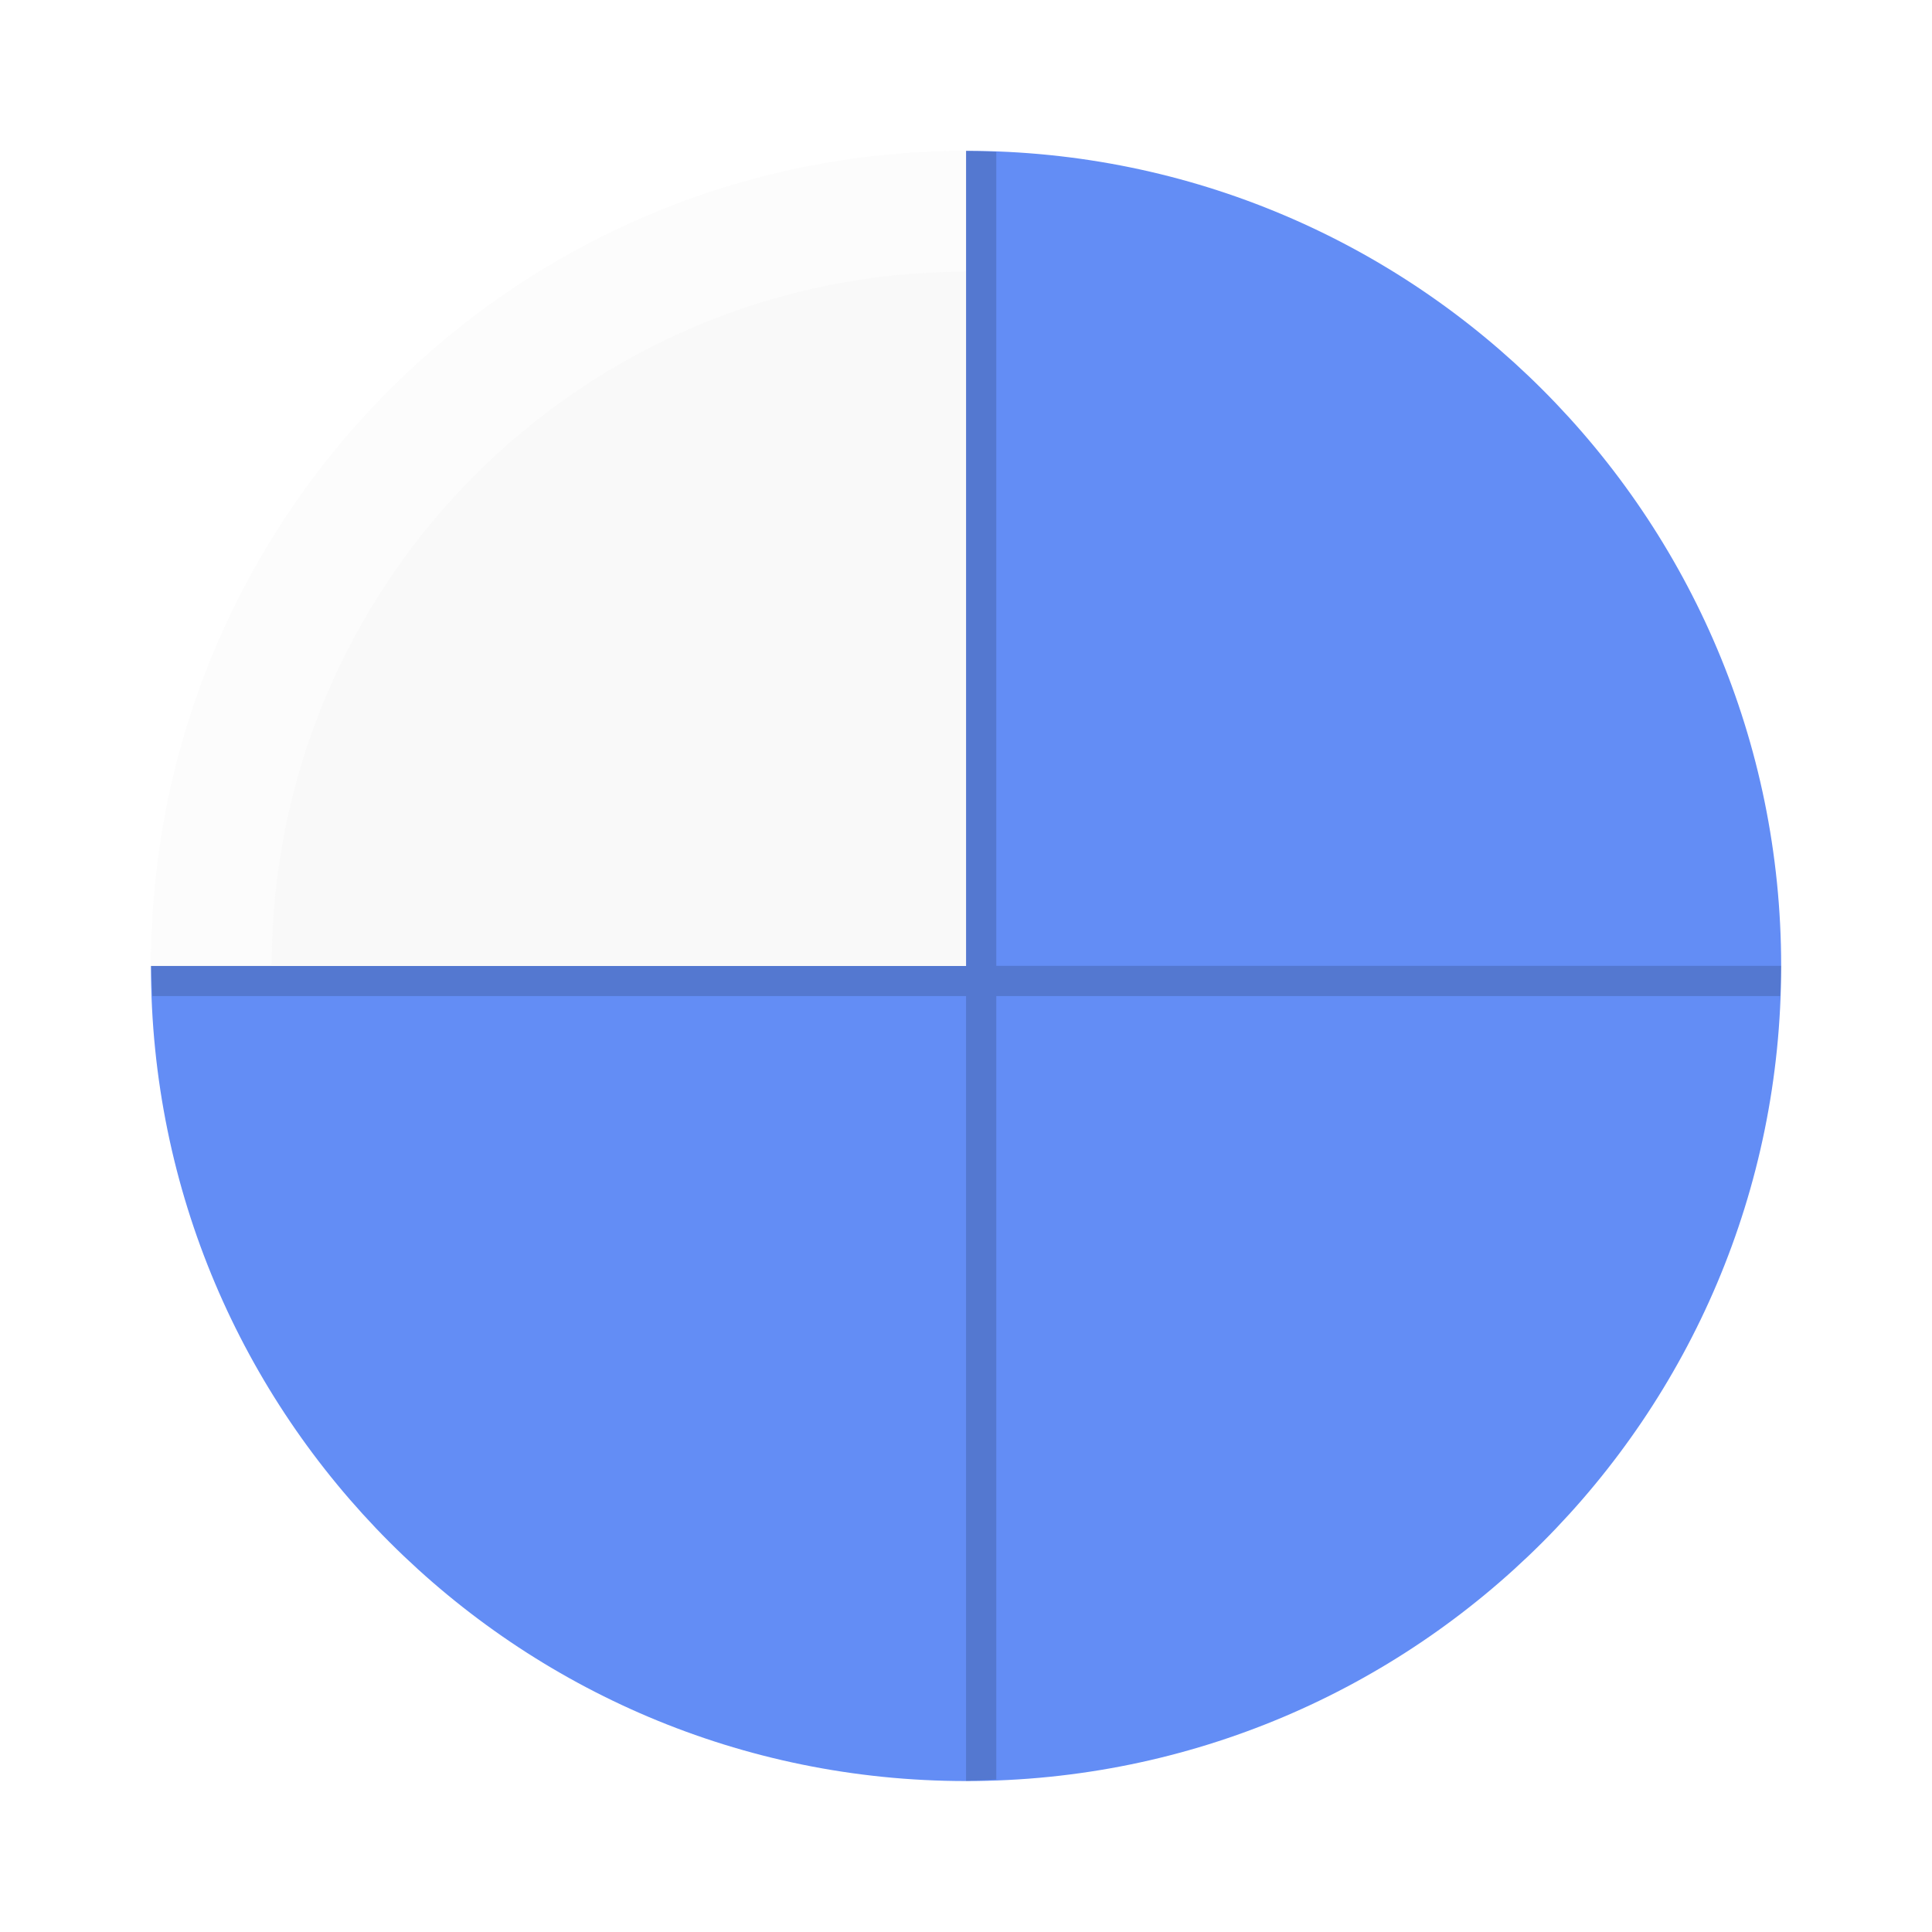
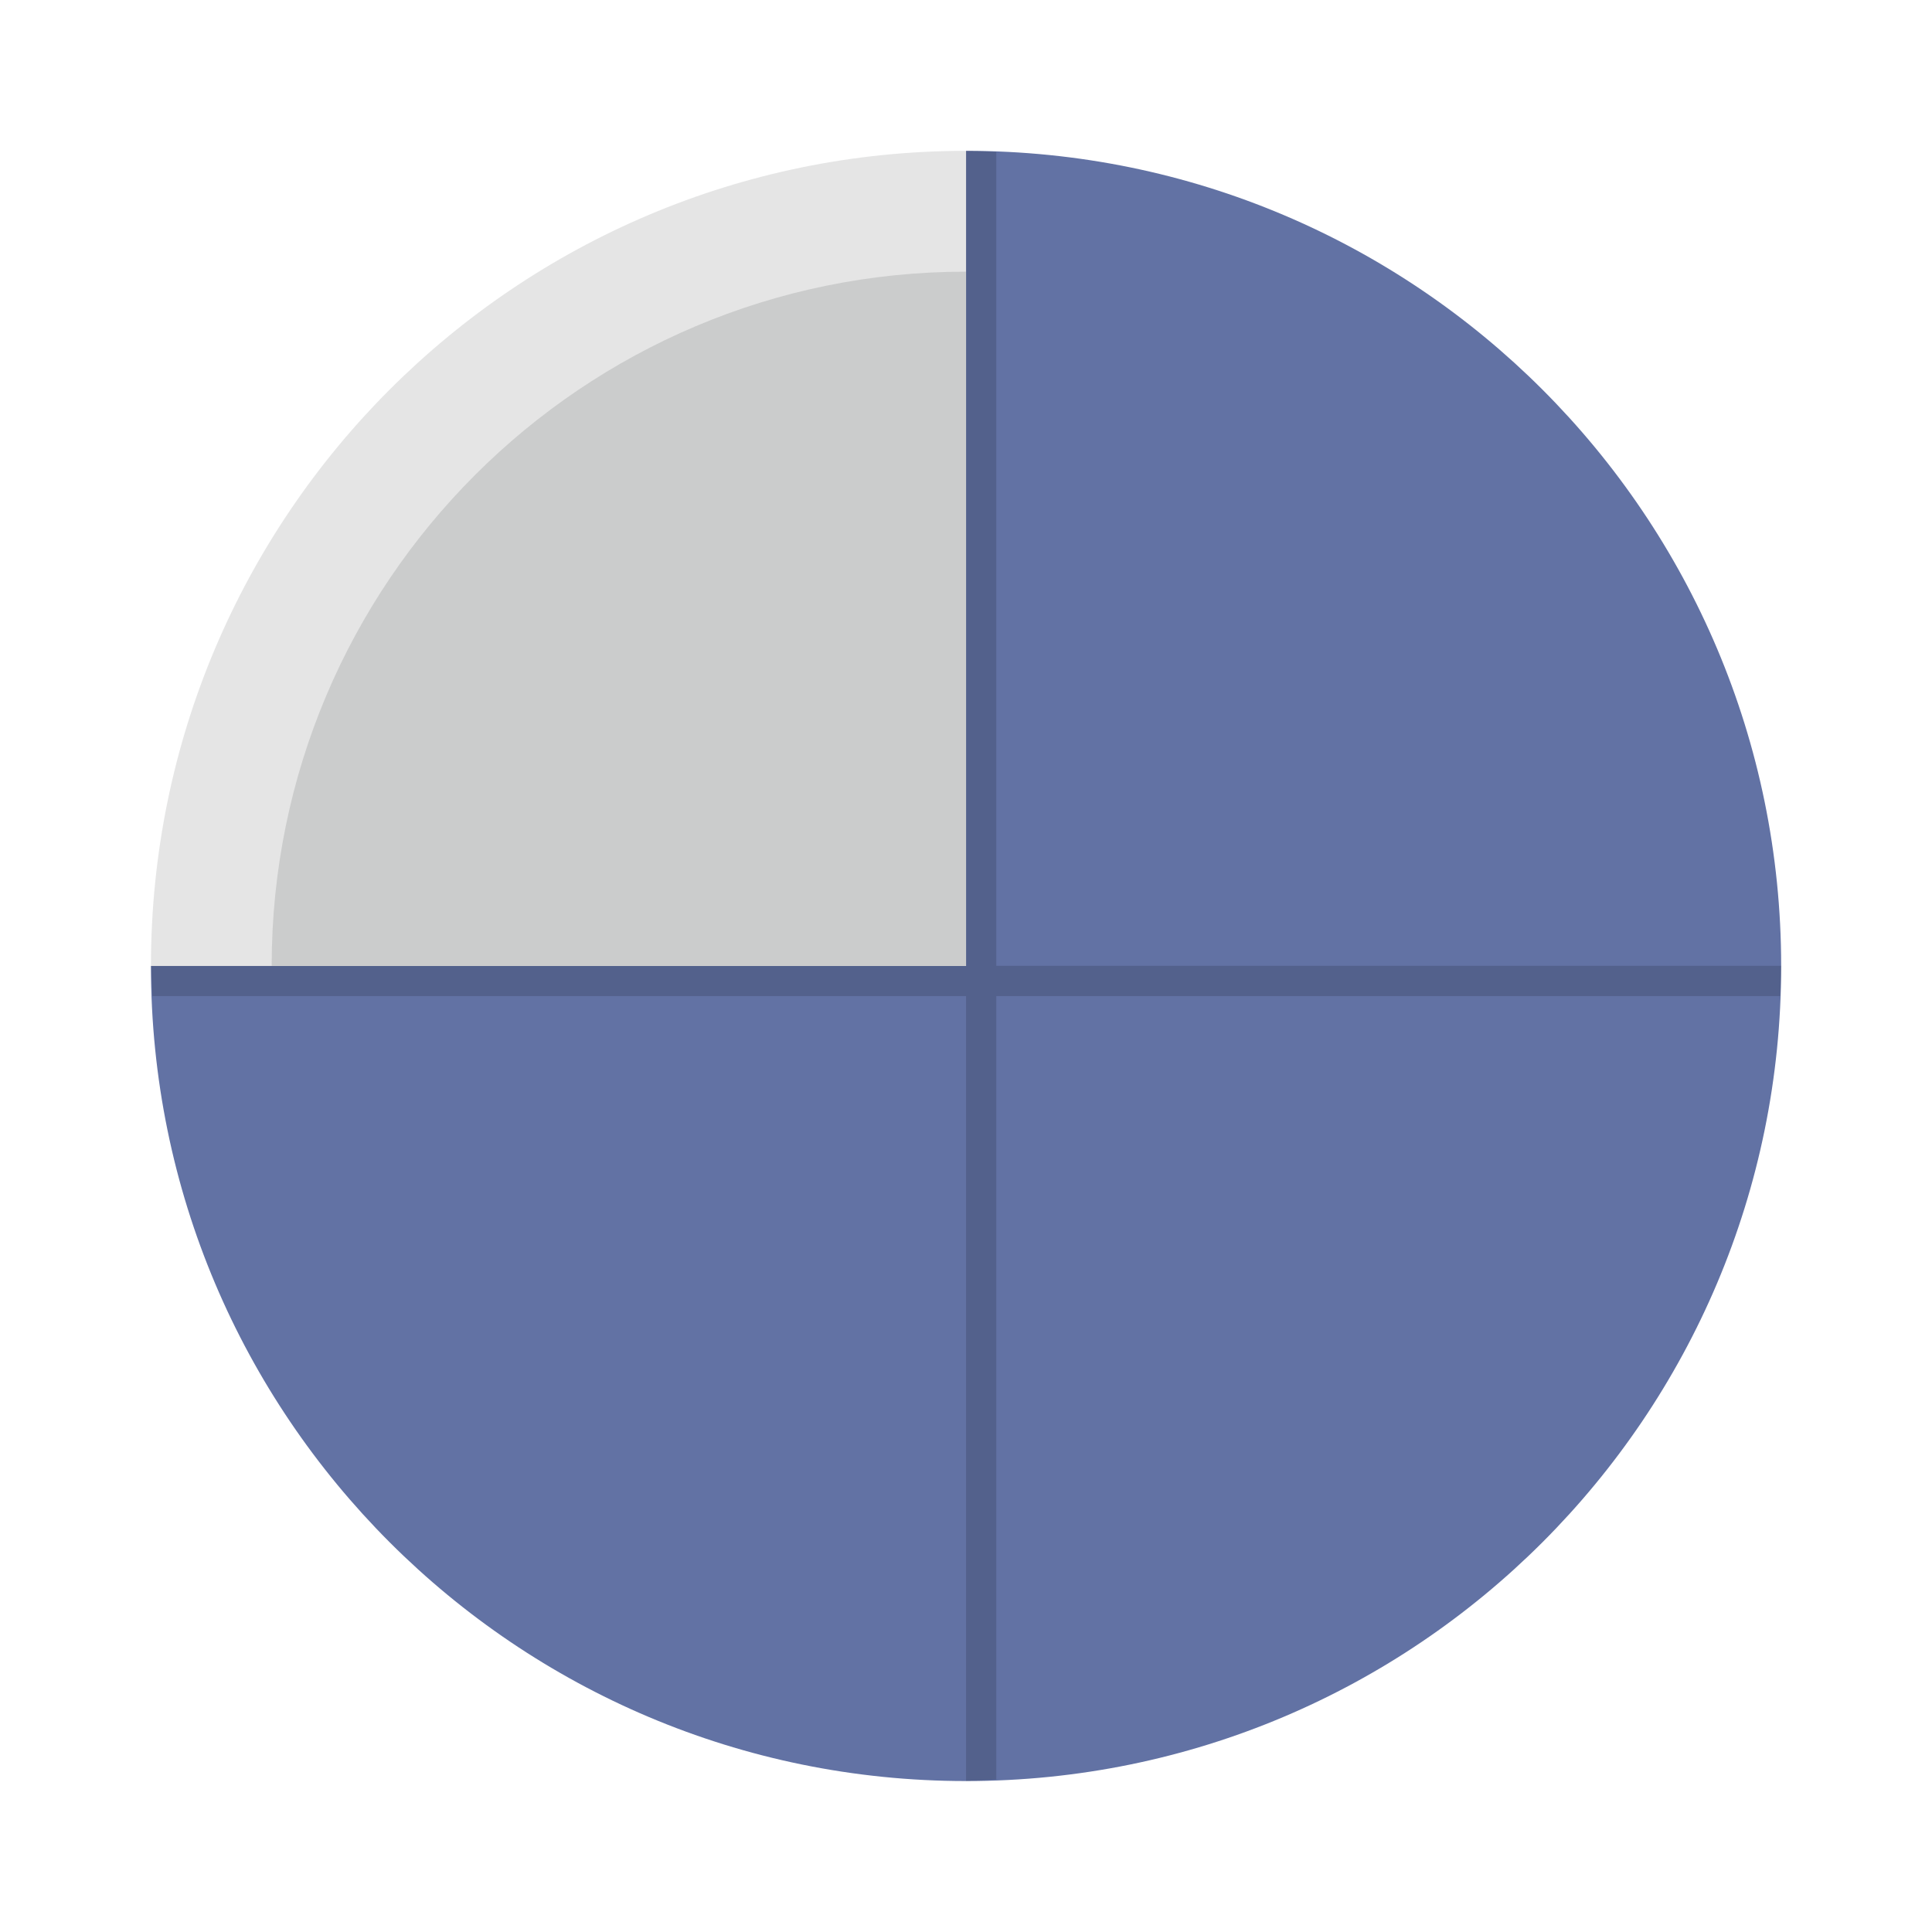
- <svg xmlns="http://www.w3.org/2000/svg" width="64" height="64" version="1.1" viewBox="0 0 16.933 16.933">
-   <g transform="matrix(0,1,1,0,2.1e-6,-2.1e-6)">
-     <path d="m8.466 1.323v7.144h-7.144a7.144 7.144 0 0 0 7.144 7.144 7.144 7.144 0 0 0 7.144-7.144 7.144 7.144 0 0 0-7.144-7.144z" fill="#638df5" style="paint-order:stroke fill markers" />
-     <path d="m8.466 1.323a7.144 7.144 0 0 0-7.144 7.144h7.144z" fill="#f9f9f9" opacity=".5" style="paint-order:stroke fill markers" />
-     <path d="m8.466 1.323v7.144h-7.144a7.144 7.144 0 0 0 0.009 0.265h7.134v6.879a7.144 7.144 0 0 0 0.265-0.009v-6.87h6.866a7.144 7.144 0 0 0 0.013-0.265h-6.879v-7.13a7.144 7.144 0 0 0-0.265-0.013z" opacity=".15" stroke-width=".116" style="paint-order:stroke fill markers" />
-     <path d="m8.466 2.381a6.085 6.085 0 0 0-6.085 6.085h6.085z" fill="#f9f9f9" stroke-width=".852" style="paint-order:stroke fill markers" />
+ <svg xmlns="http://www.w3.org/2000/svg" width="64" height="64" version="1.1" viewBox="0 0 16.933 16.933" id="svg9389">
+   <defs id="defs9393" />
+   <g transform="matrix(0,1,1,0,2.1e-6,-2.1e-6)" id="g9387">
+     <path d="m8.466 1.323v7.144h-7.144a7.144 7.144 0 0 0 7.144 7.144 7.144 7.144 0 0 0 7.144-7.144 7.144 7.144 0 0 0-7.144-7.144z" fill="#6272a4" style="paint-order:stroke fill markers" id="path9379" />
+     <path d="m8.466 1.323a7.144 7.144 0 0 0-7.144 7.144h7.144z" fill="#f8f8f2" opacity=".5" style="paint-order:stroke fill markers;fill:#cbcccc" id="path9381" />
+     <path d="m8.466 1.323v7.144h-7.144a7.144 7.144 0 0 0 0.009 0.265h7.134v6.879a7.144 7.144 0 0 0 0.265-0.009v-6.87h6.866a7.144 7.144 0 0 0 0.013-0.265h-6.879v-7.13a7.144 7.144 0 0 0-0.265-0.013z" opacity=".15" stroke-width=".116" style="paint-order:stroke fill markers" id="path9383" />
+     <path d="m8.466 2.381a6.085 6.085 0 0 0-6.085 6.085h6.085z" fill="#f8f8f2" stroke-width=".852" style="paint-order:stroke fill markers;fill:#cbcccc" id="path9385" />
  </g>
</svg>
